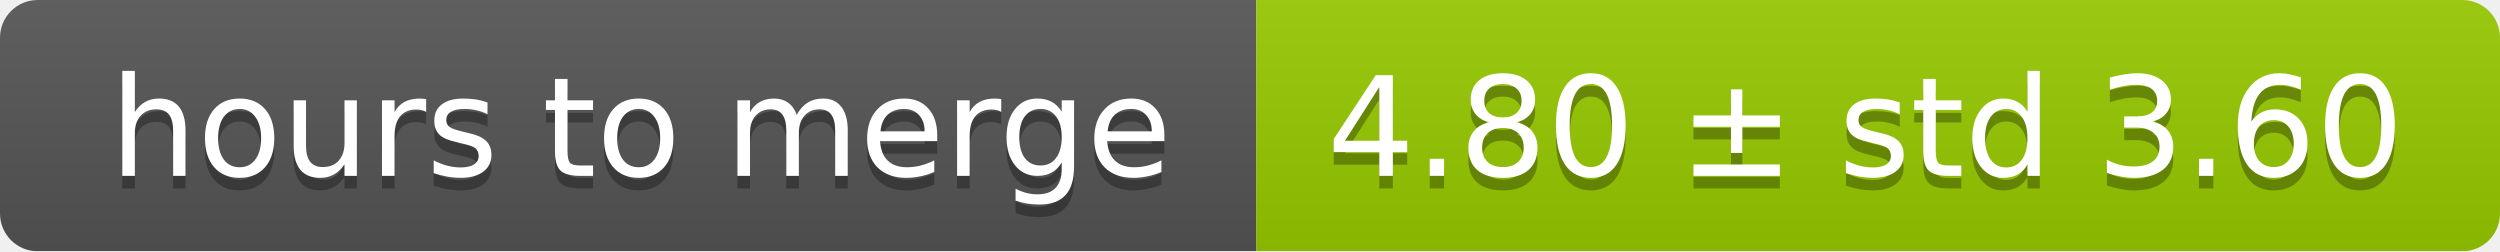
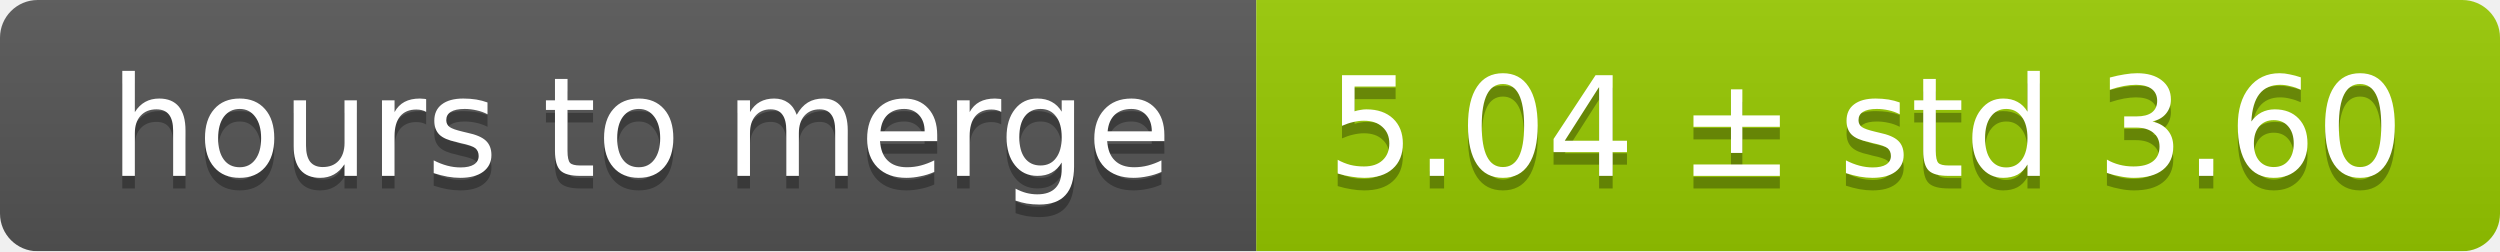
<svg xmlns="http://www.w3.org/2000/svg" width="199" height="20">
  <linearGradient id="smooth" x2="0" y2="100%">
    <stop offset="0" stop-color="#bbb" stop-opacity=".1" />
    <stop offset="1" stop-opacity=".1" />
  </linearGradient>
  <mask id="round">
    <rect width="199" height="20" rx="3" fill="#fff" />
  </mask>
  <g mask="url(#round)">
    <rect width="100" height="20" fill="#555" />
    <rect x="100" width="99" height="20" fill="#97ca00" />
    <rect width="199" height="20" fill="url(#smooth)" />
  </g>
  <g fill="#fff" text-anchor="middle" font-family="DejaVu Sans,Verdana,Geneva,sans-serif" font-size="11">
    <text x="51" y="15" fill="#010101" fill-opacity=".3">hours to merge</text>
    <text x="51" y="14">hours to merge</text>
-     <text x="148.5" y="15" fill="#010101" fill-opacity=".3">4.80 ± std 3.60</text>
-     <text x="148.5" y="14">4.80 ± std 3.60</text>
+     <text x="148.5" y="15" fill="#010101" fill-opacity=".3">5.04 ± std 3.60</text>
+     <text x="148.5" y="14">5.04 ± std 3.60</text>
  </g>
</svg>
